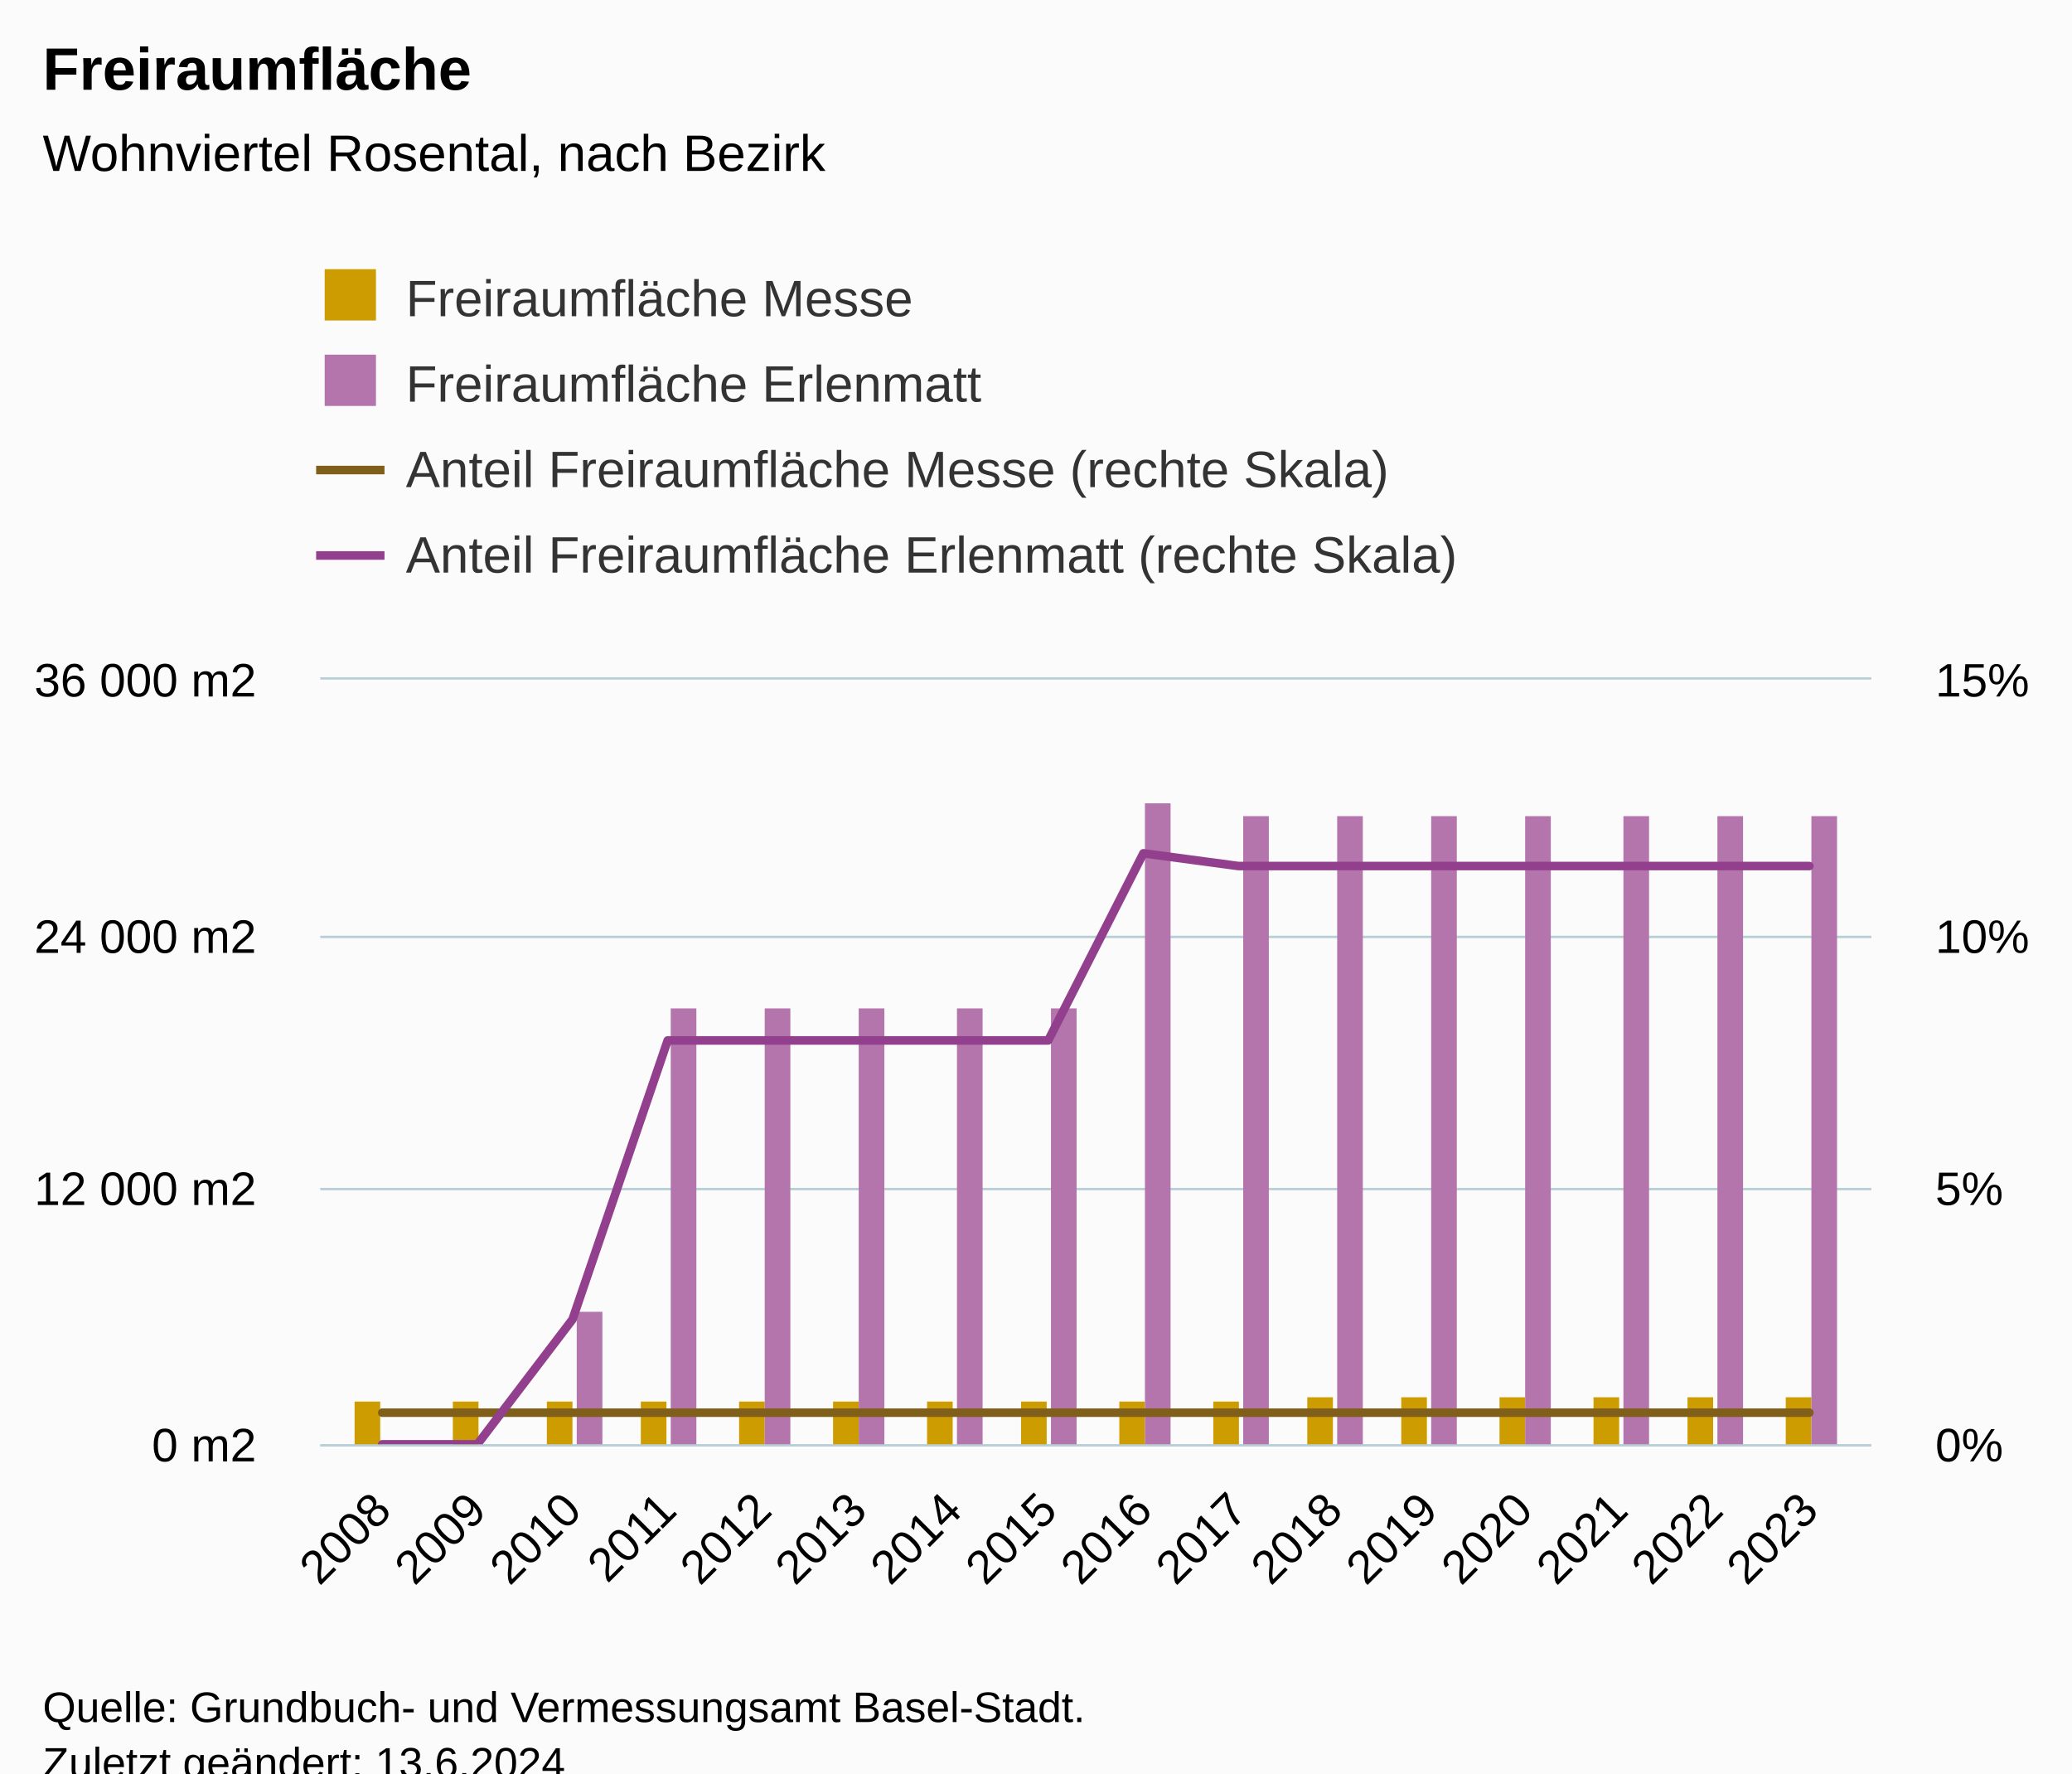
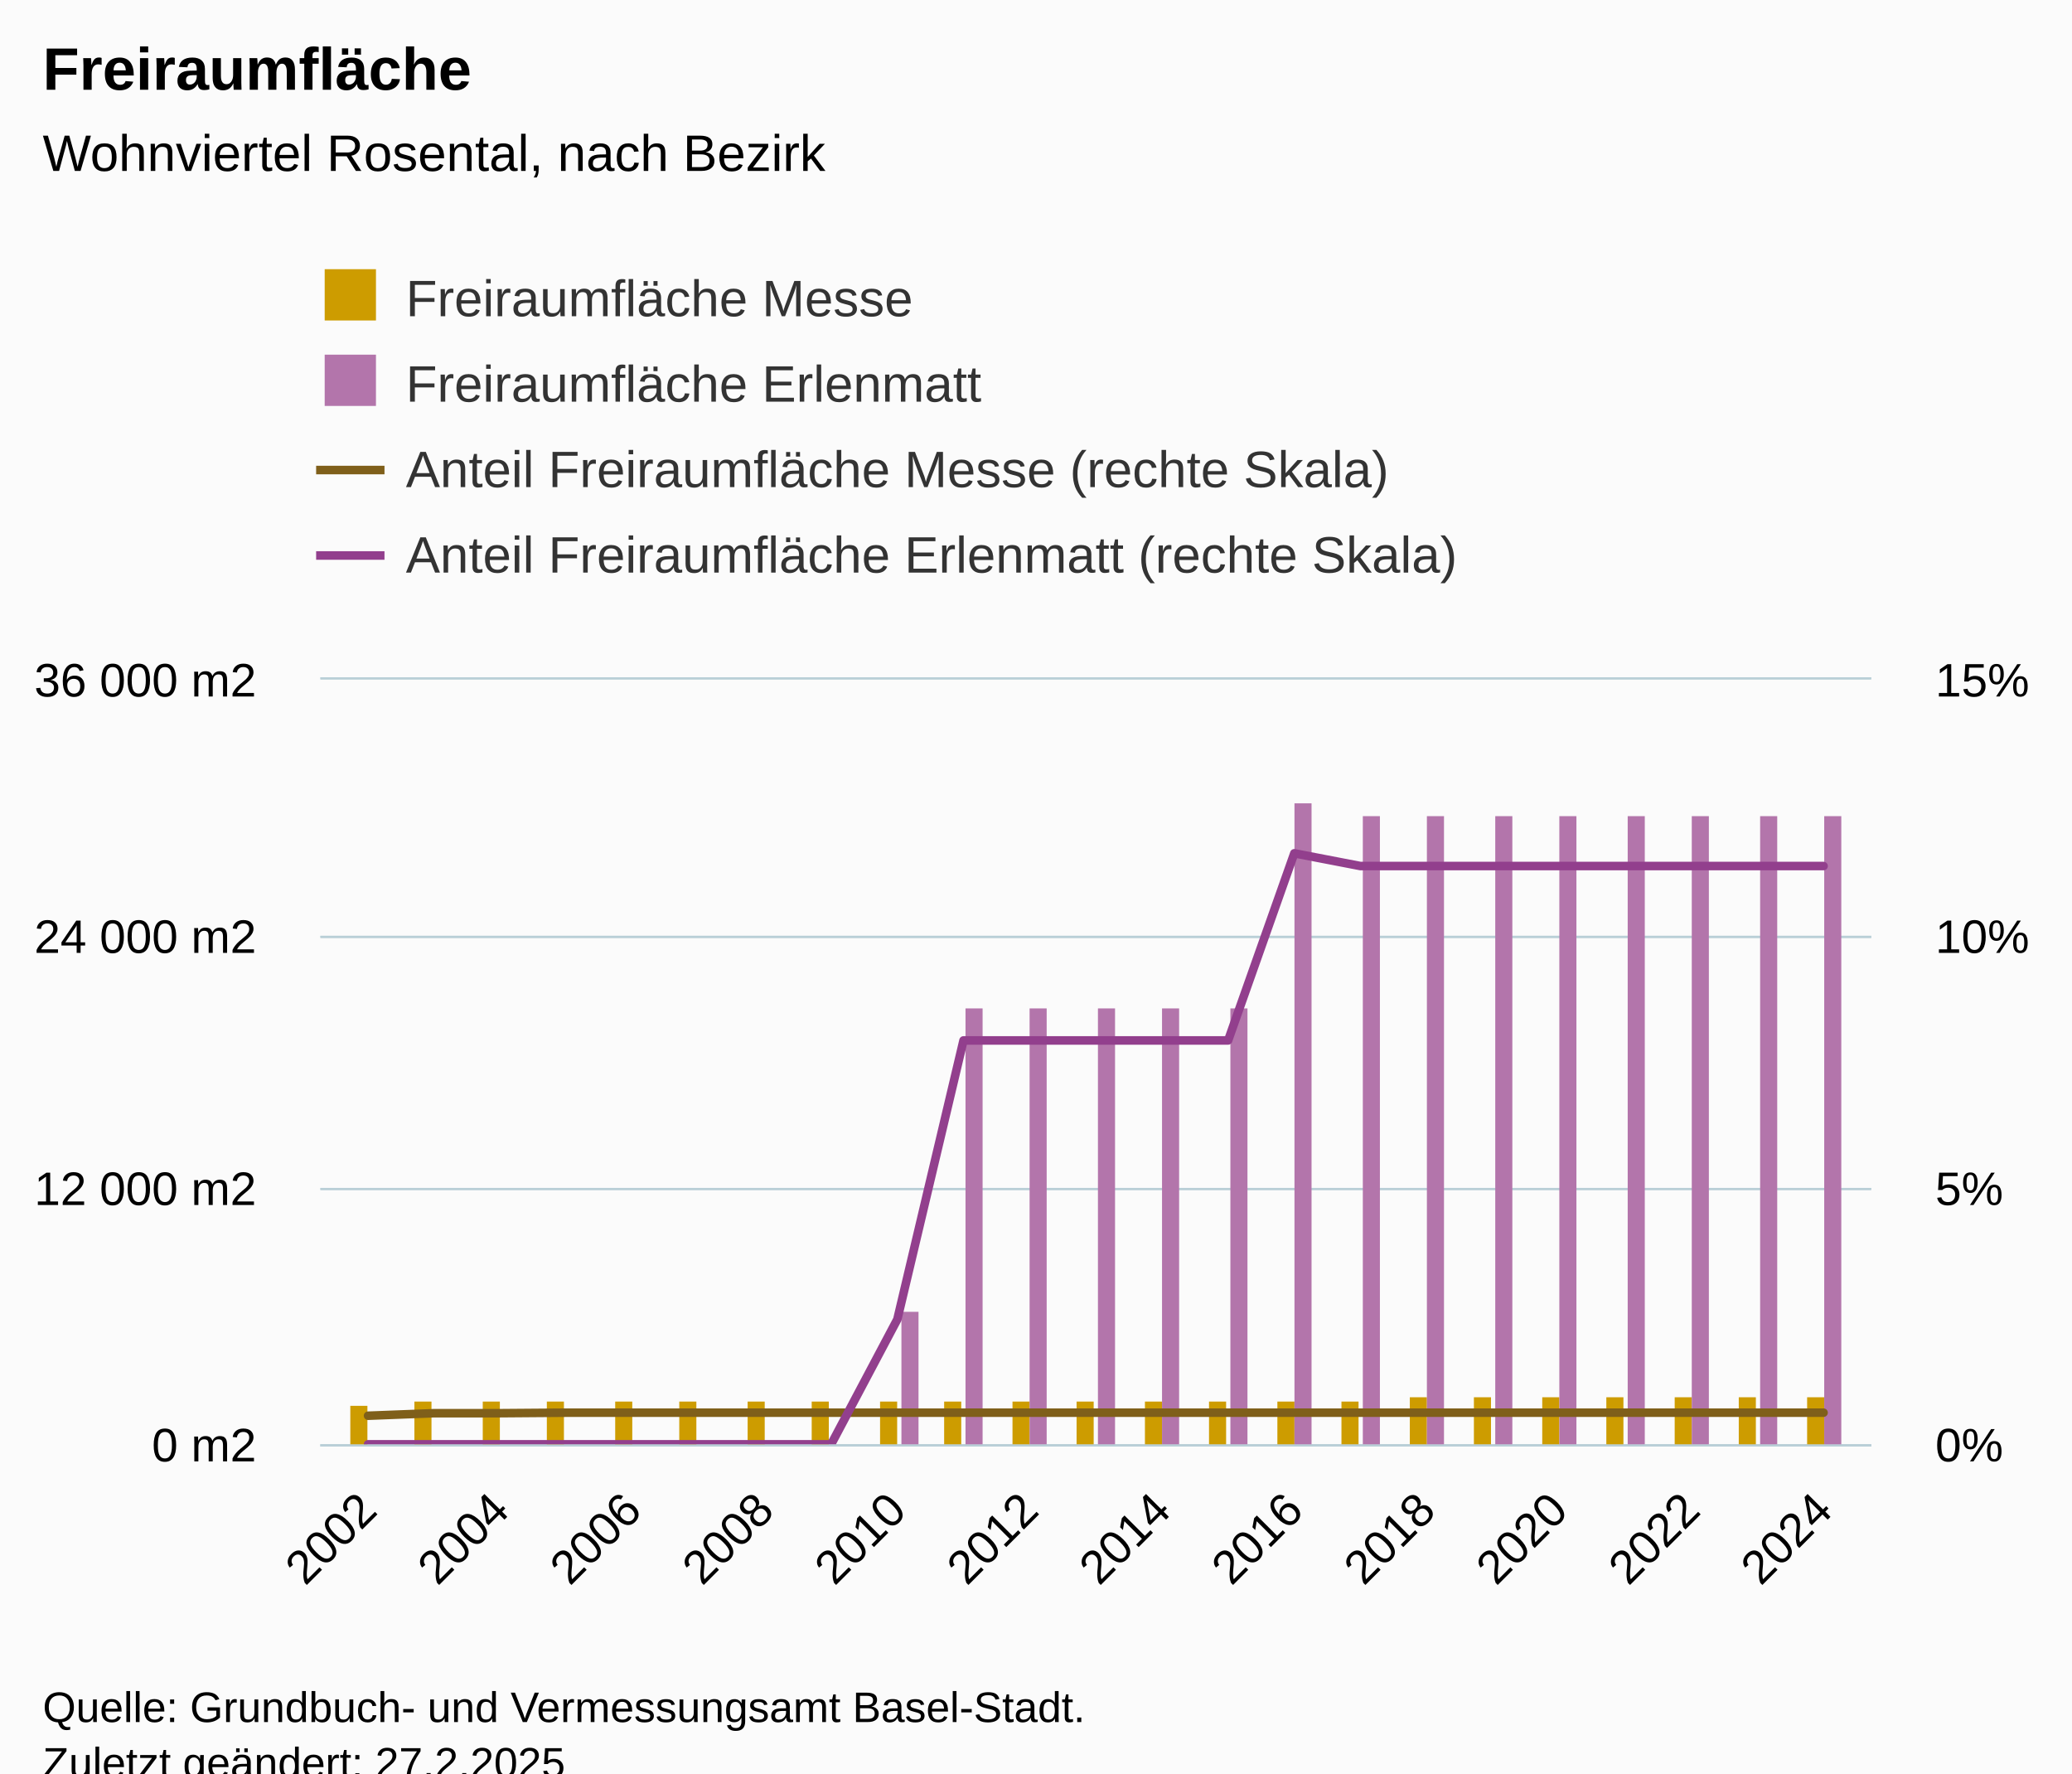
<svg xmlns="http://www.w3.org/2000/svg" version="1.1" class="highcharts-root" style="font-family:Arial;font-size:12px;" viewBox="0 0 485 415">
  <defs>
-     <clipPath id="highcharts-z32lj3l-73-">
+     <clipPath id="highcharts-zn6lbmm-101-">
      <rect x="0" y="0" width="363" height="179" fill="none" />
    </clipPath>
-     <clipPath id="highcharts-z32lj3l-90-">
+     <clipPath id="highcharts-zn6lbmm-125-">
      <rect x="0" y="0" width="363" height="179" fill="none" />
    </clipPath>
-     <clipPath id="highcharts-z32lj3l-123-">
+     <clipPath id="highcharts-zn6lbmm-172-">
      <rect x="0" y="0" width="363" height="179" fill="none" />
    </clipPath>
-     <clipPath id="highcharts-z32lj3l-140-">
+     <clipPath id="highcharts-zn6lbmm-196-">
      <rect x="75" y="159" width="363" height="179" fill="none" />
    </clipPath>
  </defs>
  <rect fill="#fbfbfb" class="highcharts-background" x="0" y="0" width="485" height="428" rx="0" ry="0" />
  <rect fill="none" class="highcharts-plot-background" x="75" y="159" width="363" height="179" />
  <g class="highcharts-pane-group" data-z-index="0" />
  <g class="highcharts-grid highcharts-xaxis-grid" data-z-index="1">
-     <path fill="none" data-z-index="1" class="highcharts-grid-line" d="M 88.5 159 L 88.5 338" opacity="1" />
-     <path fill="none" data-z-index="1" class="highcharts-grid-line" d="M 111.5 159 L 111.5 338" opacity="1" />
-     <path fill="none" data-z-index="1" class="highcharts-grid-line" d="M 133.5 159 L 133.5 338" opacity="1" />
-     <path fill="none" data-z-index="1" class="highcharts-grid-line" d="M 155.5 159 L 155.5 338" opacity="1" />
+     <path fill="none" data-z-index="1" class="highcharts-grid-line" d="M 85.5 159 L 85.5 338" opacity="1" />
+     <path fill="none" data-z-index="1" class="highcharts-grid-line" d="M 116.5 159 L 116.5 338" opacity="1" />
+     <path fill="none" data-z-index="1" class="highcharts-grid-line" d="M 147.5 159 L 147.5 338" opacity="1" />
    <path fill="none" data-z-index="1" class="highcharts-grid-line" d="M 178.5 159 L 178.5 338" opacity="1" />
-     <path fill="none" data-z-index="1" class="highcharts-grid-line" d="M 200.5 159 L 200.5 338" opacity="1" />
-     <path fill="none" data-z-index="1" class="highcharts-grid-line" d="M 222.5 159 L 222.5 338" opacity="1" />
-     <path fill="none" data-z-index="1" class="highcharts-grid-line" d="M 244.5 159 L 244.5 338" opacity="1" />
-     <path fill="none" data-z-index="1" class="highcharts-grid-line" d="M 267.5 159 L 267.5 338" opacity="1" />
-     <path fill="none" data-z-index="1" class="highcharts-grid-line" d="M 289.5 159 L 289.5 338" opacity="1" />
-     <path fill="none" data-z-index="1" class="highcharts-grid-line" d="M 311.5 159 L 311.5 338" opacity="1" />
+     <path fill="none" data-z-index="1" class="highcharts-grid-line" d="M 209.5 159 L 209.5 338" opacity="1" />
+     <path fill="none" data-z-index="1" class="highcharts-grid-line" d="M 240.5 159 L 240.5 338" opacity="1" />
+     <path fill="none" data-z-index="1" class="highcharts-grid-line" d="M 271.5 159 L 271.5 338" opacity="1" />
+     <path fill="none" data-z-index="1" class="highcharts-grid-line" d="M 302.5 159 L 302.5 338" opacity="1" />
    <path fill="none" data-z-index="1" class="highcharts-grid-line" d="M 333.5 159 L 333.5 338" opacity="1" />
-     <path fill="none" data-z-index="1" class="highcharts-grid-line" d="M 356.5 159 L 356.5 338" opacity="1" />
-     <path fill="none" data-z-index="1" class="highcharts-grid-line" d="M 378.5 159 L 378.5 338" opacity="1" />
-     <path fill="none" data-z-index="1" class="highcharts-grid-line" d="M 400.5 159 L 400.5 338" opacity="1" />
-     <path fill="none" data-z-index="1" class="highcharts-grid-line" d="M 423.5 159 L 423.5 338" opacity="1" />
+     <path fill="none" data-z-index="1" class="highcharts-grid-line" d="M 364.5 159 L 364.5 338" opacity="1" />
+     <path fill="none" data-z-index="1" class="highcharts-grid-line" d="M 395.5 159 L 395.5 338" opacity="1" />
+     <path fill="none" data-z-index="1" class="highcharts-grid-line" d="M 426.5 159 L 426.5 338" opacity="1" />
  </g>
  <g class="highcharts-grid highcharts-yaxis-grid" data-z-index="1">
    <path fill="none" stroke="#B9CFD7" stroke-width="0.5" data-z-index="1" class="highcharts-grid-line" d="M 75 338.25 L 438 338.25" opacity="1" />
    <path fill="none" stroke="#B9CFD7" stroke-width="0.5" data-z-index="1" class="highcharts-grid-line" d="M 75 278.25 L 438 278.25" opacity="1" />
    <path fill="none" stroke="#B9CFD7" stroke-width="0.5" data-z-index="1" class="highcharts-grid-line" d="M 75 219.25 L 438 219.25" opacity="1" />
    <path fill="none" stroke="#B9CFD7" stroke-width="0.5" data-z-index="1" class="highcharts-grid-line" d="M 75 158.75 L 438 158.75" opacity="1" />
  </g>
  <g class="highcharts-grid highcharts-yaxis-grid" data-z-index="1">
    <path fill="none" stroke="#B9CFD7" stroke-width="0.5" data-z-index="1" class="highcharts-grid-line" d="M 75 338.25 L 438 338.25" opacity="1" />
    <path fill="none" stroke="#B9CFD7" stroke-width="0.5" data-z-index="1" class="highcharts-grid-line" d="M 75 278.25 L 438 278.25" opacity="1" />
    <path fill="none" stroke="#B9CFD7" stroke-width="0.5" data-z-index="1" class="highcharts-grid-line" d="M 75 219.25 L 438 219.25" opacity="1" />
    <path fill="none" stroke="#B9CFD7" stroke-width="0.5" data-z-index="1" class="highcharts-grid-line" d="M 75 158.75 L 438 158.75" opacity="1" />
  </g>
  <rect fill="none" class="highcharts-plot-border" data-z-index="1" x="75" y="159" width="363" height="179" />
  <g class="highcharts-axis highcharts-xaxis" data-z-index="2">
    <path fill="none" class="highcharts-axis-line" stroke="#B9CFD7" stroke-width="0.5" data-z-index="7" d="M 75 338.25 L 438 338.25" />
  </g>
  <g class="highcharts-axis highcharts-yaxis" data-z-index="2">
    <path fill="none" class="highcharts-axis-line" data-z-index="7" d="M 75 159 L 75 338" />
  </g>
  <g class="highcharts-axis highcharts-yaxis" data-z-index="2">
    <path fill="none" class="highcharts-axis-line" data-z-index="7" d="M 438 159 L 438 338" />
  </g>
  <g class="highcharts-series-group" data-z-index="3">
-     <g class="highcharts-series highcharts-series-0 highcharts-column-series" data-z-index="0.1" opacity="1" transform="translate(75,159) scale(1 1)" clip-path="url(#highcharts-z32lj3l-90-)">
-       <rect x="8" y="169" width="6" height="11" fill="#cd9c00" opacity="1" class="highcharts-point" />
-       <rect x="31" y="169" width="6" height="11" fill="#cd9c00" opacity="1" class="highcharts-point" />
-       <rect x="53" y="169" width="6" height="11" fill="#cd9c00" opacity="1" class="highcharts-point" />
-       <rect x="75" y="169" width="6" height="11" fill="#cd9c00" opacity="1" class="highcharts-point" />
-       <rect x="98" y="169" width="6" height="11" fill="#cd9c00" opacity="1" class="highcharts-point" />
-       <rect x="120" y="169" width="6" height="11" fill="#cd9c00" opacity="1" class="highcharts-point" />
-       <rect x="142" y="169" width="6" height="11" fill="#cd9c00" opacity="1" class="highcharts-point" />
-       <rect x="164" y="169" width="6" height="11" fill="#cd9c00" opacity="1" class="highcharts-point" />
-       <rect x="187" y="169" width="6" height="11" fill="#cd9c00" opacity="1" class="highcharts-point" />
-       <rect x="209" y="169" width="6" height="11" fill="#cd9c00" opacity="1" class="highcharts-point" />
-       <rect x="231" y="168" width="6" height="12" fill="#cd9c00" opacity="1" class="highcharts-point" />
-       <rect x="253" y="168" width="6" height="12" fill="#cd9c00" opacity="1" class="highcharts-point" />
-       <rect x="276" y="168" width="6" height="12" fill="#cd9c00" opacity="1" class="highcharts-point" />
-       <rect x="298" y="168" width="6" height="12" fill="#cd9c00" opacity="1" class="highcharts-point" />
-       <rect x="320" y="168" width="6" height="12" fill="#cd9c00" opacity="1" class="highcharts-point" />
-       <rect x="343" y="168" width="6" height="12" fill="#cd9c00" opacity="1" class="highcharts-point" />
+     <g class="highcharts-series highcharts-series-0 highcharts-column-series" data-z-index="0.1" opacity="1" transform="translate(75,159) scale(1 1)" clip-path="url(#highcharts-zn6lbmm-125-)">
+       <rect x="7" y="170" width="4" height="10" fill="#cd9c00" opacity="1" class="highcharts-point" />
+       <rect x="22" y="169" width="4" height="11" fill="#cd9c00" opacity="1" class="highcharts-point" />
+       <rect x="38" y="169" width="4" height="11" fill="#cd9c00" opacity="1" class="highcharts-point" />
+       <rect x="53" y="169" width="4" height="11" fill="#cd9c00" opacity="1" class="highcharts-point" />
+       <rect x="69" y="169" width="4" height="11" fill="#cd9c00" opacity="1" class="highcharts-point" />
+       <rect x="84" y="169" width="4" height="11" fill="#cd9c00" opacity="1" class="highcharts-point" />
+       <rect x="100" y="169" width="4" height="11" fill="#cd9c00" opacity="1" class="highcharts-point" />
+       <rect x="115" y="169" width="4" height="11" fill="#cd9c00" opacity="1" class="highcharts-point" />
+       <rect x="131" y="169" width="4" height="11" fill="#cd9c00" opacity="1" class="highcharts-point" />
+       <rect x="146" y="169" width="4" height="11" fill="#cd9c00" opacity="1" class="highcharts-point" />
+       <rect x="162" y="169" width="4" height="11" fill="#cd9c00" opacity="1" class="highcharts-point" />
+       <rect x="177" y="169" width="4" height="11" fill="#cd9c00" opacity="1" class="highcharts-point" />
+       <rect x="193" y="169" width="4" height="11" fill="#cd9c00" opacity="1" class="highcharts-point" />
+       <rect x="208" y="169" width="4" height="11" fill="#cd9c00" opacity="1" class="highcharts-point" />
+       <rect x="224" y="169" width="4" height="11" fill="#cd9c00" opacity="1" class="highcharts-point" />
+       <rect x="239" y="169" width="4" height="11" fill="#cd9c00" opacity="1" class="highcharts-point" />
+       <rect x="255" y="168" width="4" height="12" fill="#cd9c00" opacity="1" class="highcharts-point" />
+       <rect x="270" y="168" width="4" height="12" fill="#cd9c00" opacity="1" class="highcharts-point" />
+       <rect x="286" y="168" width="4" height="12" fill="#cd9c00" opacity="1" class="highcharts-point" />
+       <rect x="301" y="168" width="4" height="12" fill="#cd9c00" opacity="1" class="highcharts-point" />
+       <rect x="317" y="168" width="4" height="12" fill="#cd9c00" opacity="1" class="highcharts-point" />
+       <rect x="332" y="168" width="4" height="12" fill="#cd9c00" opacity="1" class="highcharts-point" />
+       <rect x="348" y="168" width="4" height="12" fill="#cd9c00" opacity="1" class="highcharts-point" />
    </g>
    <g class="highcharts-markers highcharts-series-0 highcharts-column-series" data-z-index="0.1" opacity="1" transform="translate(75,159) scale(1 1)" clip-path="none" />
-     <g class="highcharts-series highcharts-series-1 highcharts-column-series" data-z-index="0.1" opacity="1" transform="translate(75,159) scale(1 1)" clip-path="url(#highcharts-z32lj3l-90-)">
-       <rect x="15" y="180" width="6" height="0" fill="#b375ab" opacity="1" class="highcharts-point" />
-       <rect x="37" y="180" width="6" height="0" fill="#b375ab" opacity="1" class="highcharts-point" />
-       <rect x="60" y="148" width="6" height="32" fill="#b375ab" opacity="1" class="highcharts-point" />
-       <rect x="82" y="77" width="6" height="103" fill="#b375ab" opacity="1" class="highcharts-point" />
-       <rect x="104" y="77" width="6" height="103" fill="#b375ab" opacity="1" class="highcharts-point" />
-       <rect x="126" y="77" width="6" height="103" fill="#b375ab" opacity="1" class="highcharts-point" />
-       <rect x="149" y="77" width="6" height="103" fill="#b375ab" opacity="1" class="highcharts-point" />
-       <rect x="171" y="77" width="6" height="103" fill="#b375ab" opacity="1" class="highcharts-point" />
-       <rect x="193" y="29" width="6" height="151" fill="#b375ab" opacity="1" class="highcharts-point" />
-       <rect x="216" y="32" width="6" height="148" fill="#b375ab" opacity="1" class="highcharts-point" />
-       <rect x="238" y="32" width="6" height="148" fill="#b375ab" opacity="1" class="highcharts-point" />
-       <rect x="260" y="32" width="6" height="148" fill="#b375ab" opacity="1" class="highcharts-point" />
-       <rect x="282" y="32" width="6" height="148" fill="#b375ab" opacity="1" class="highcharts-point" />
-       <rect x="305" y="32" width="6" height="148" fill="#b375ab" opacity="1" class="highcharts-point" />
-       <rect x="327" y="32" width="6" height="148" fill="#b375ab" opacity="1" class="highcharts-point" />
-       <rect x="349" y="32" width="6" height="148" fill="#b375ab" opacity="1" class="highcharts-point" />
+     <g class="highcharts-series highcharts-series-1 highcharts-column-series" data-z-index="0.1" opacity="1" transform="translate(75,159) scale(1 1)" clip-path="url(#highcharts-zn6lbmm-125-)">
+       <rect x="12" y="180" width="4" height="0" fill="#b375ab" opacity="1" class="highcharts-point" />
+       <rect x="27" y="180" width="4" height="0" fill="#b375ab" opacity="1" class="highcharts-point" />
+       <rect x="43" y="180" width="4" height="0" fill="#b375ab" opacity="1" class="highcharts-point" />
+       <rect x="58" y="180" width="4" height="0" fill="#b375ab" opacity="1" class="highcharts-point" />
+       <rect x="74" y="180" width="4" height="0" fill="#b375ab" opacity="1" class="highcharts-point" />
+       <rect x="89" y="180" width="4" height="0" fill="#b375ab" opacity="1" class="highcharts-point" />
+       <rect x="105" y="180" width="4" height="0" fill="#b375ab" opacity="1" class="highcharts-point" />
+       <rect x="120" y="180" width="4" height="0" fill="#b375ab" opacity="1" class="highcharts-point" />
+       <rect x="136" y="148" width="4" height="32" fill="#b375ab" opacity="1" class="highcharts-point" />
+       <rect x="151" y="77" width="4" height="103" fill="#b375ab" opacity="1" class="highcharts-point" />
+       <rect x="166" y="77" width="4" height="103" fill="#b375ab" opacity="1" class="highcharts-point" />
+       <rect x="182" y="77" width="4" height="103" fill="#b375ab" opacity="1" class="highcharts-point" />
+       <rect x="197" y="77" width="4" height="103" fill="#b375ab" opacity="1" class="highcharts-point" />
+       <rect x="213" y="77" width="4" height="103" fill="#b375ab" opacity="1" class="highcharts-point" />
+       <rect x="228" y="29" width="4" height="151" fill="#b375ab" opacity="1" class="highcharts-point" />
+       <rect x="244" y="32" width="4" height="148" fill="#b375ab" opacity="1" class="highcharts-point" />
+       <rect x="259" y="32" width="4" height="148" fill="#b375ab" opacity="1" class="highcharts-point" />
+       <rect x="275" y="32" width="4" height="148" fill="#b375ab" opacity="1" class="highcharts-point" />
+       <rect x="290" y="32" width="4" height="148" fill="#b375ab" opacity="1" class="highcharts-point" />
+       <rect x="306" y="32" width="4" height="148" fill="#b375ab" opacity="1" class="highcharts-point" />
+       <rect x="321" y="32" width="4" height="148" fill="#b375ab" opacity="1" class="highcharts-point" />
+       <rect x="337" y="32" width="4" height="148" fill="#b375ab" opacity="1" class="highcharts-point" />
+       <rect x="352" y="32" width="4" height="148" fill="#b375ab" opacity="1" class="highcharts-point" />
    </g>
    <g class="highcharts-markers highcharts-series-1 highcharts-column-series" data-z-index="0.1" opacity="1" transform="translate(75,159) scale(1 1)" clip-path="none" />
-     <g class="highcharts-series highcharts-series-2 highcharts-line-series" data-z-index="0.1" opacity="1" transform="translate(75,159) scale(1 1)" clip-path="url(#highcharts-z32lj3l-123-)">
-       <path fill="none" d="M 14.475 171.601 L 36.745 171.601 L 59.015 171.601 L 81.285 171.601 L 103.555 171.601 L 125.825 171.601 L 148.095 171.601 L 170.365 171.601 L 192.635 171.601 L 214.905 171.601 L 237.175 171.601 L 259.445 171.601 L 281.715 171.601 L 303.985 171.601 L 326.255 171.601 L 348.525 171.601" class="highcharts-graph" data-z-index="1" stroke="#7f5f1a" stroke-width="2" stroke-linejoin="round" stroke-linecap="round" />
+     <g class="highcharts-series highcharts-series-2 highcharts-line-series" data-z-index="0.1" opacity="1" transform="translate(75,159) scale(1 1)" clip-path="url(#highcharts-zn6lbmm-172-)">
+       <path fill="none" d="M 11.15 172.317 L 26.637 171.721 L 42.123 171.721 L 57.609 171.601 L 73.096 171.601 L 88.582 171.601 L 104.068 171.601 L 119.555 171.601 L 135.041 171.601 L 150.527 171.601 L 166.014 171.601 L 181.5 171.601 L 196.986 171.601 L 212.473 171.601 L 227.959 171.601 L 243.445 171.601 L 258.932 171.601 L 274.418 171.601 L 289.904 171.601 L 305.391 171.601 L 320.877 171.601 L 336.363 171.601 L 351.85 171.601" class="highcharts-graph" data-z-index="1" stroke="#7f5f1a" stroke-width="2" stroke-linejoin="round" stroke-linecap="round" />
    </g>
    <g class="highcharts-markers highcharts-series-2 highcharts-line-series" data-z-index="0.1" opacity="1" transform="translate(75,159) scale(1 1)" clip-path="none" />
-     <g class="highcharts-series highcharts-series-3 highcharts-line-series" data-z-index="0.1" opacity="1" transform="translate(75,159) scale(1 1)" clip-path="url(#highcharts-z32lj3l-123-)">
-       <path fill="none" d="M 14.475 179 L 36.745 179 L 59.015 149.763 L 81.285 84.488 L 103.555 84.488 L 125.825 84.488 L 148.095 84.488 L 170.365 84.488 L 192.635 40.693 L 214.905 43.676 L 237.175 43.676 L 259.445 43.676 L 281.715 43.676 L 303.985 43.676 L 326.255 43.676 L 348.525 43.676" class="highcharts-graph" data-z-index="1" stroke="#923f8d" stroke-width="2" stroke-linejoin="round" stroke-linecap="round" />
+     <g class="highcharts-series highcharts-series-3 highcharts-line-series" data-z-index="0.1" opacity="1" transform="translate(75,159) scale(1 1)" clip-path="url(#highcharts-zn6lbmm-172-)">
+       <path fill="none" d="M 11.15 179 L 26.637 179 L 42.123 179 L 57.609 179 L 73.096 179 L 88.582 179 L 104.068 179 L 119.555 179 L 135.041 149.763 L 150.527 84.488 L 166.014 84.488 L 181.5 84.488 L 196.986 84.488 L 212.473 84.488 L 227.959 40.693 L 243.445 43.676 L 258.932 43.676 L 274.418 43.676 L 289.904 43.676 L 305.391 43.676 L 320.877 43.676 L 336.363 43.676 L 351.85 43.676" class="highcharts-graph" data-z-index="1" stroke="#923f8d" stroke-width="2" stroke-linejoin="round" stroke-linecap="round" />
    </g>
    <g class="highcharts-markers highcharts-series-3 highcharts-line-series" data-z-index="0.1" opacity="1" transform="translate(75,159) scale(1 1)" clip-path="none" />
  </g>
  <text x="10" text-anchor="start" class="highcharts-title" data-z-index="4" style="color:#000000;font-size:14px;font-weight:bold;fill:#000000;" y="21">
    <tspan>Freiraumfläche</tspan>
  </text>
  <text x="10" text-anchor="start" class="highcharts-subtitle" data-z-index="4" style="color:#000000;font-size:12px;font-weight:normal;fill:#000000;" y="40">
    <tspan>Wohnviertel Rosental, nach Bezirk</tspan>
  </text>
  <text x="10" text-anchor="start" class="highcharts-caption" data-z-index="4" style="color:#666666;fill:#666666;" y="385" />
  <g class="highcharts-legend" data-z-index="7" transform="translate(66,56)">
    <rect fill="none" class="highcharts-legend-box" rx="0" ry="0" x="0" y="0" width="288" height="91" visibility="visible" />
    <g data-z-index="1">
      <g>
        <g class="highcharts-legend-item highcharts-column-series highcharts-color-undefined highcharts-series-0" data-z-index="1" transform="translate(8,3)">
          <text x="21" style="color:#333333;cursor:pointer;font-size:12px;font-weight:normal;fill:#333333;" text-anchor="start" data-z-index="2" y="15">
            <tspan>Freiraumfläche Messe</tspan>
          </text>
          <rect x="2" y="4" width="12" height="12" fill="#cd9c00" class="highcharts-point" data-z-index="3" />
        </g>
        <g class="highcharts-legend-item highcharts-column-series highcharts-color-undefined highcharts-series-1" data-z-index="1" transform="translate(8,23)">
          <text x="21" y="15" style="color:#333333;cursor:pointer;font-size:12px;font-weight:normal;fill:#333333;" text-anchor="start" data-z-index="2">
            <tspan>Freiraumfläche Erlenmatt</tspan>
          </text>
          <rect x="2" y="4" width="12" height="12" fill="#b375ab" class="highcharts-point" data-z-index="3" />
        </g>
        <g class="highcharts-legend-item highcharts-line-series highcharts-color-undefined highcharts-series-2" data-z-index="1" transform="translate(8,43)">
          <path fill="none" d="M 0 11 L 16 11" class="highcharts-graph" stroke="#7f5f1a" stroke-width="2" />
          <text x="21" y="15" style="color:#333333;cursor:pointer;font-size:12px;font-weight:normal;fill:#333333;" text-anchor="start" data-z-index="2">
            <tspan>Anteil Freiraumfläche Messe (rechte Skala)</tspan>
          </text>
        </g>
        <g class="highcharts-legend-item highcharts-line-series highcharts-color-undefined highcharts-series-3" data-z-index="1" transform="translate(8,63)">
          <path fill="none" d="M 0 11 L 16 11" class="highcharts-graph" stroke="#923f8d" stroke-width="2" />
          <text x="21" y="15" style="color:#333333;cursor:pointer;font-size:12px;font-weight:normal;fill:#333333;" text-anchor="start" data-z-index="2">
            <tspan>Anteil Freiraumfläche Erlenmatt (rechte Skala)</tspan>
          </text>
        </g>
      </g>
    </g>
  </g>
  <g class="highcharts-axis-labels highcharts-xaxis-labels" data-z-index="7">
-     <text x="92.068" style="color:#000000;cursor:default;font-size:11px;fill:#000000;" text-anchor="end" transform="translate(0,0) rotate(-45 92.06818 354)" y="354" opacity="1">2008</text>
-     <text x="114.338" style="color:#000000;cursor:default;font-size:11px;fill:#000000;" text-anchor="end" transform="translate(0,0) rotate(-45 114.3381 354)" y="354" opacity="1">2009</text>
-     <text x="136.608" style="color:#000000;cursor:default;font-size:11px;fill:#000000;" text-anchor="end" transform="translate(0,0) rotate(-45 136.6081 354)" y="354" opacity="1">2010</text>
-     <text x="158.878" style="color:#000000;cursor:default;font-size:11px;fill:#000000;" text-anchor="end" transform="translate(0,0) rotate(-45 158.878 354)" y="354" opacity="1">2011</text>
-     <text x="181.148" style="color:#000000;cursor:default;font-size:11px;fill:#000000;" text-anchor="end" transform="translate(0,0) rotate(-45 181.1479 354)" y="354" opacity="1">2012</text>
-     <text x="203.418" style="color:#000000;cursor:default;font-size:11px;fill:#000000;" text-anchor="end" transform="translate(0,0) rotate(-45 203.4179 354)" y="354" opacity="1">2013</text>
-     <text x="225.688" style="color:#000000;cursor:default;font-size:11px;fill:#000000;" text-anchor="end" transform="translate(0,0) rotate(-45 225.6878 354)" y="354" opacity="1">2014</text>
-     <text x="247.958" style="color:#000000;cursor:default;font-size:11px;fill:#000000;" text-anchor="end" transform="translate(0,0) rotate(-45 247.9578 354)" y="354" opacity="1">2015</text>
-     <text x="270.228" style="color:#000000;cursor:default;font-size:11px;fill:#000000;" text-anchor="end" transform="translate(0,0) rotate(-45 270.2277 354)" y="354" opacity="1">2016</text>
-     <text x="292.498" style="color:#000000;cursor:default;font-size:11px;fill:#000000;" text-anchor="end" transform="translate(0,0) rotate(-45 292.4976 354)" y="354" opacity="1">2017</text>
-     <text x="314.768" style="color:#000000;cursor:default;font-size:11px;fill:#000000;" text-anchor="end" transform="translate(0,0) rotate(-45 314.7676 354)" y="354" opacity="1">2018</text>
-     <text x="337.038" style="color:#000000;cursor:default;font-size:11px;fill:#000000;" text-anchor="end" transform="translate(0,0) rotate(-45 337.0375 354)" y="354" opacity="1">2019</text>
-     <text x="359.307" style="color:#000000;cursor:default;font-size:11px;fill:#000000;" text-anchor="end" transform="translate(0,0) rotate(-45 359.3074 354)" y="354" opacity="1">2020</text>
-     <text x="381.577" style="color:#000000;cursor:default;font-size:11px;fill:#000000;" text-anchor="end" transform="translate(0,0) rotate(-45 381.5774 354)" y="354" opacity="1">2021</text>
-     <text x="403.847" style="color:#000000;cursor:default;font-size:11px;fill:#000000;" text-anchor="end" transform="translate(0,0) rotate(-45 403.8473 354)" y="354" opacity="1">2022</text>
-     <text x="426.117" style="color:#000000;cursor:default;font-size:11px;fill:#000000;" text-anchor="end" transform="translate(0,0) rotate(-45 426.1173 354)" y="354" opacity="1">2023</text>
+     <text x="88.743" style="color:#000000;cursor:default;font-size:11px;fill:#000000;" text-anchor="end" transform="translate(0,0) rotate(-45 88.7429 354)" y="354" opacity="1">2002</text>
+     <text x="119.716" style="color:#000000;cursor:default;font-size:11px;fill:#000000;" text-anchor="end" transform="translate(0,0) rotate(-45 119.7156 354)" y="354" opacity="1">2004</text>
+     <text x="150.688" style="color:#000000;cursor:default;font-size:11px;fill:#000000;" text-anchor="end" transform="translate(0,0) rotate(-45 150.6883 354)" y="354" opacity="1">2006</text>
+     <text x="181.661" style="color:#000000;cursor:default;font-size:11px;fill:#000000;" text-anchor="end" transform="translate(0,0) rotate(-45 181.661 354)" y="354" opacity="1">2008</text>
+     <text x="212.634" style="color:#000000;cursor:default;font-size:11px;fill:#000000;" text-anchor="end" transform="translate(0,0) rotate(-45 212.6337 354)" y="354" opacity="1">2010</text>
+     <text x="243.606" style="color:#000000;cursor:default;font-size:11px;fill:#000000;" text-anchor="end" transform="translate(0,0) rotate(-45 243.6064 354)" y="354" opacity="1">2012</text>
+     <text x="274.579" style="color:#000000;cursor:default;font-size:11px;fill:#000000;" text-anchor="end" transform="translate(0,0) rotate(-45 274.5791 354)" y="354" opacity="1">2014</text>
+     <text x="305.552" style="color:#000000;cursor:default;font-size:11px;fill:#000000;" text-anchor="end" transform="translate(0,0) rotate(-45 305.5518 354)" y="354" opacity="1">2016</text>
+     <text x="336.524" style="color:#000000;cursor:default;font-size:11px;fill:#000000;" text-anchor="end" transform="translate(0,0) rotate(-45 336.5245 354)" y="354" opacity="1">2018</text>
+     <text x="367.497" style="color:#000000;cursor:default;font-size:11px;fill:#000000;" text-anchor="end" transform="translate(0,0) rotate(-45 367.4972 354)" y="354" opacity="1">2020</text>
+     <text x="398.47" style="color:#000000;cursor:default;font-size:11px;fill:#000000;" text-anchor="end" transform="translate(0,0) rotate(-45 398.4699 354)" y="354" opacity="1">2022</text>
+     <text x="429.443" style="color:#000000;cursor:default;font-size:11px;fill:#000000;" text-anchor="end" transform="translate(0,0) rotate(-45 429.4426 354)" y="354" opacity="1">2024</text>
  </g>
  <g class="highcharts-axis-labels highcharts-yaxis-labels" data-z-index="7">
    <text x="60" style="color:#000000;cursor:default;font-size:11px;fill:#000000;" text-anchor="end" transform="translate(0,0)" y="342" opacity="1">
      <tspan>0 m2</tspan>
    </text>
    <text x="60" style="color:#000000;cursor:default;font-size:11px;fill:#000000;" text-anchor="end" transform="translate(0,0)" y="282" opacity="1">
      <tspan>12 000 m2</tspan>
    </text>
    <text x="60" style="color:#000000;cursor:default;font-size:11px;fill:#000000;" text-anchor="end" transform="translate(0,0)" y="223" opacity="1">
      <tspan>24 000 m2</tspan>
    </text>
    <text x="60" style="color:#000000;cursor:default;font-size:11px;fill:#000000;" text-anchor="end" transform="translate(0,0)" y="163" opacity="1">
      <tspan>36 000 m2</tspan>
    </text>
  </g>
  <g class="highcharts-axis-labels highcharts-yaxis-labels" data-z-index="7">
    <text x="453" style="color:#000000;cursor:default;font-size:11px;fill:#000000;" text-anchor="start" transform="translate(0,0)" y="342" opacity="1">0%</text>
    <text x="453" style="color:#000000;cursor:default;font-size:11px;fill:#000000;" text-anchor="start" transform="translate(0,0)" y="282" opacity="1">5%</text>
    <text x="453" style="color:#000000;cursor:default;font-size:11px;fill:#000000;" text-anchor="start" transform="translate(0,0)" y="223" opacity="1">10%</text>
    <text x="453" style="color:#000000;cursor:default;font-size:11px;fill:#000000;" text-anchor="start" transform="translate(0,0)" y="163" opacity="1">15%</text>
  </g>
  <text x="10" class="highcharts-credits" text-anchor="start" data-z-index="8" style="cursor:default;color:#000000;font-size:10px;fill:#000000;" y="403">
    <tspan>Quelle: Grundbuch- und Vermessungsamt Basel-Stadt.</tspan>
-     <tspan x="10" dy="13">Zuletzt geändert: 13.6.2024</tspan>
+     <tspan x="10" dy="13">Zuletzt geändert: 27.2.2025</tspan>
  </text>
-   <g class="highcharts-control-points" data-z-index="99" clip-path="url(#highcharts-z32lj3l-140-)" />
+   <g class="highcharts-control-points" data-z-index="99" clip-path="url(#highcharts-zn6lbmm-196-)" />
</svg>
